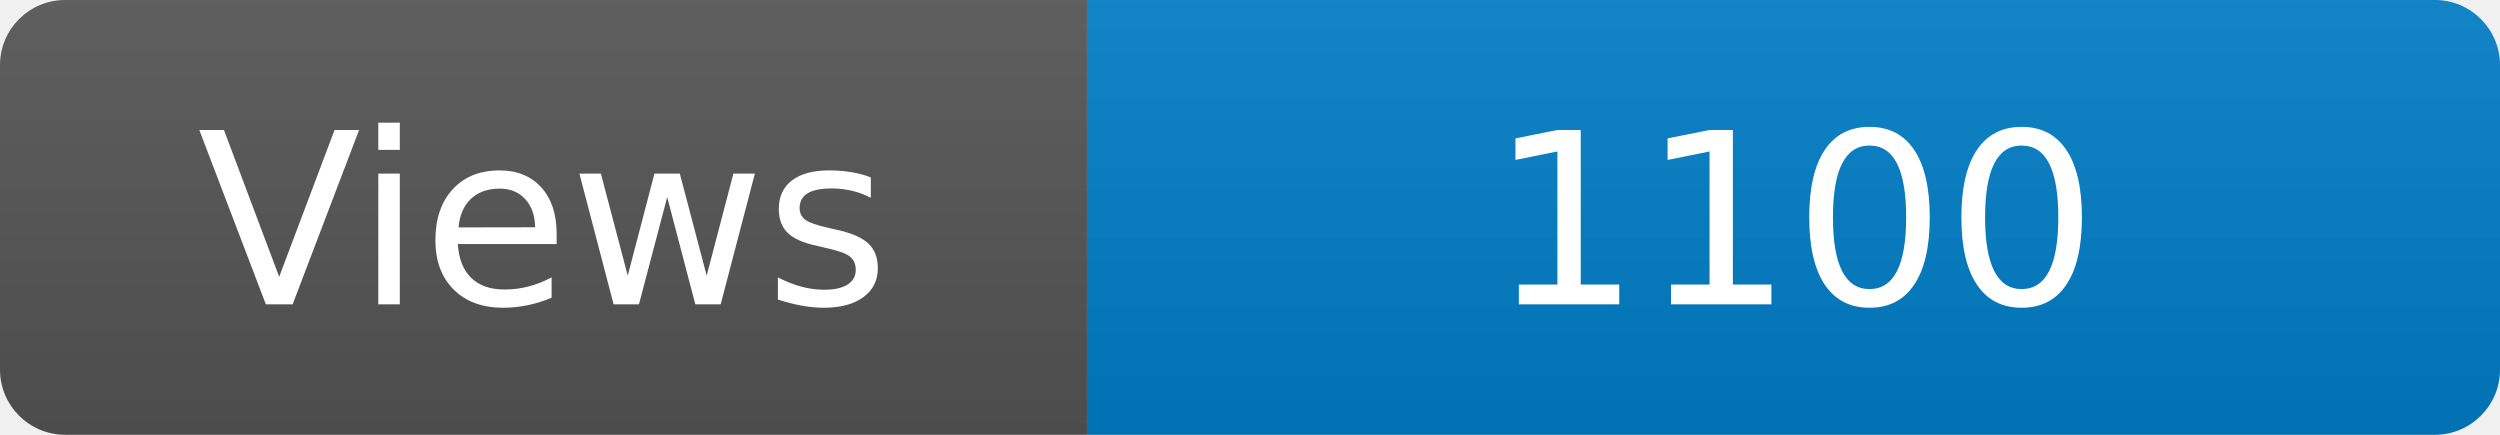
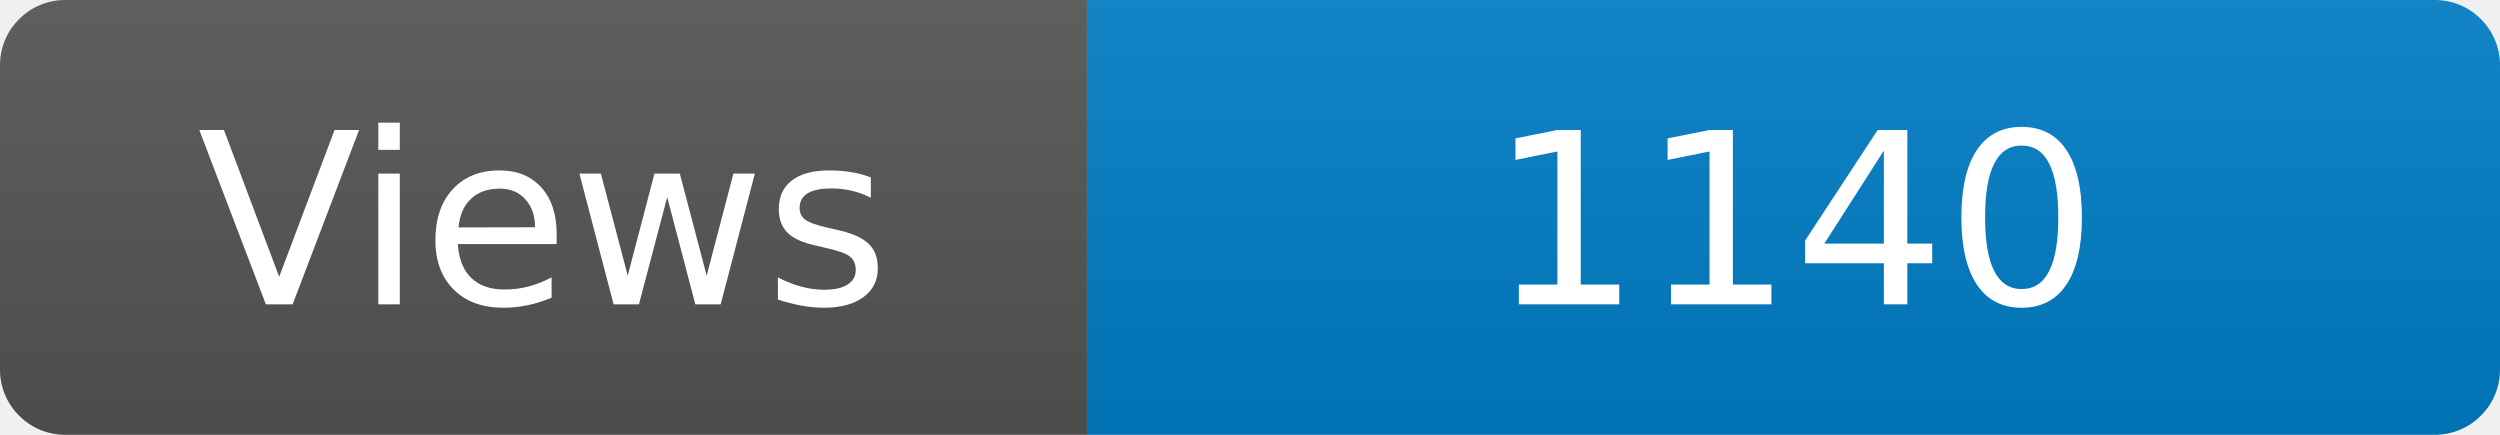
<svg xmlns="http://www.w3.org/2000/svg" width="115" height="20" role="img" aria-label="Maintained?: yes">
  <linearGradient id="s" x2="0" y2="100%">
    <stop offset="0" stop-color="#bbb" stop-opacity=".1" />
    <stop offset="1" stop-opacity=".1" />
  </linearGradient>
  <clipPath id="r">
    <rect width="115" height="20" rx="3" fill="#fff" />
  </clipPath>
  <g clip-path="url(#r)">
    <rect width="50" height="20" fill="#555" />
    <rect x="50" width="160" height="20" fill="#007ec6" />
    <rect width="115" height="20" fill="url(#s)" />
  </g>
  <g fill="#fff" text-anchor="middle" font-family="Verdana,Geneva,DejaVu Sans,sans-serif" font-size="110">
    <text x="250" y="140" transform="scale(.1)" fill="#fff">Views</text>
-     <text x="825" y="140" transform="scale(.1)" fill="#fff">1100</text>
+     <text x="825" y="140" transform="scale(.1)" fill="#fff">1140</text>
  </g>
</svg>
